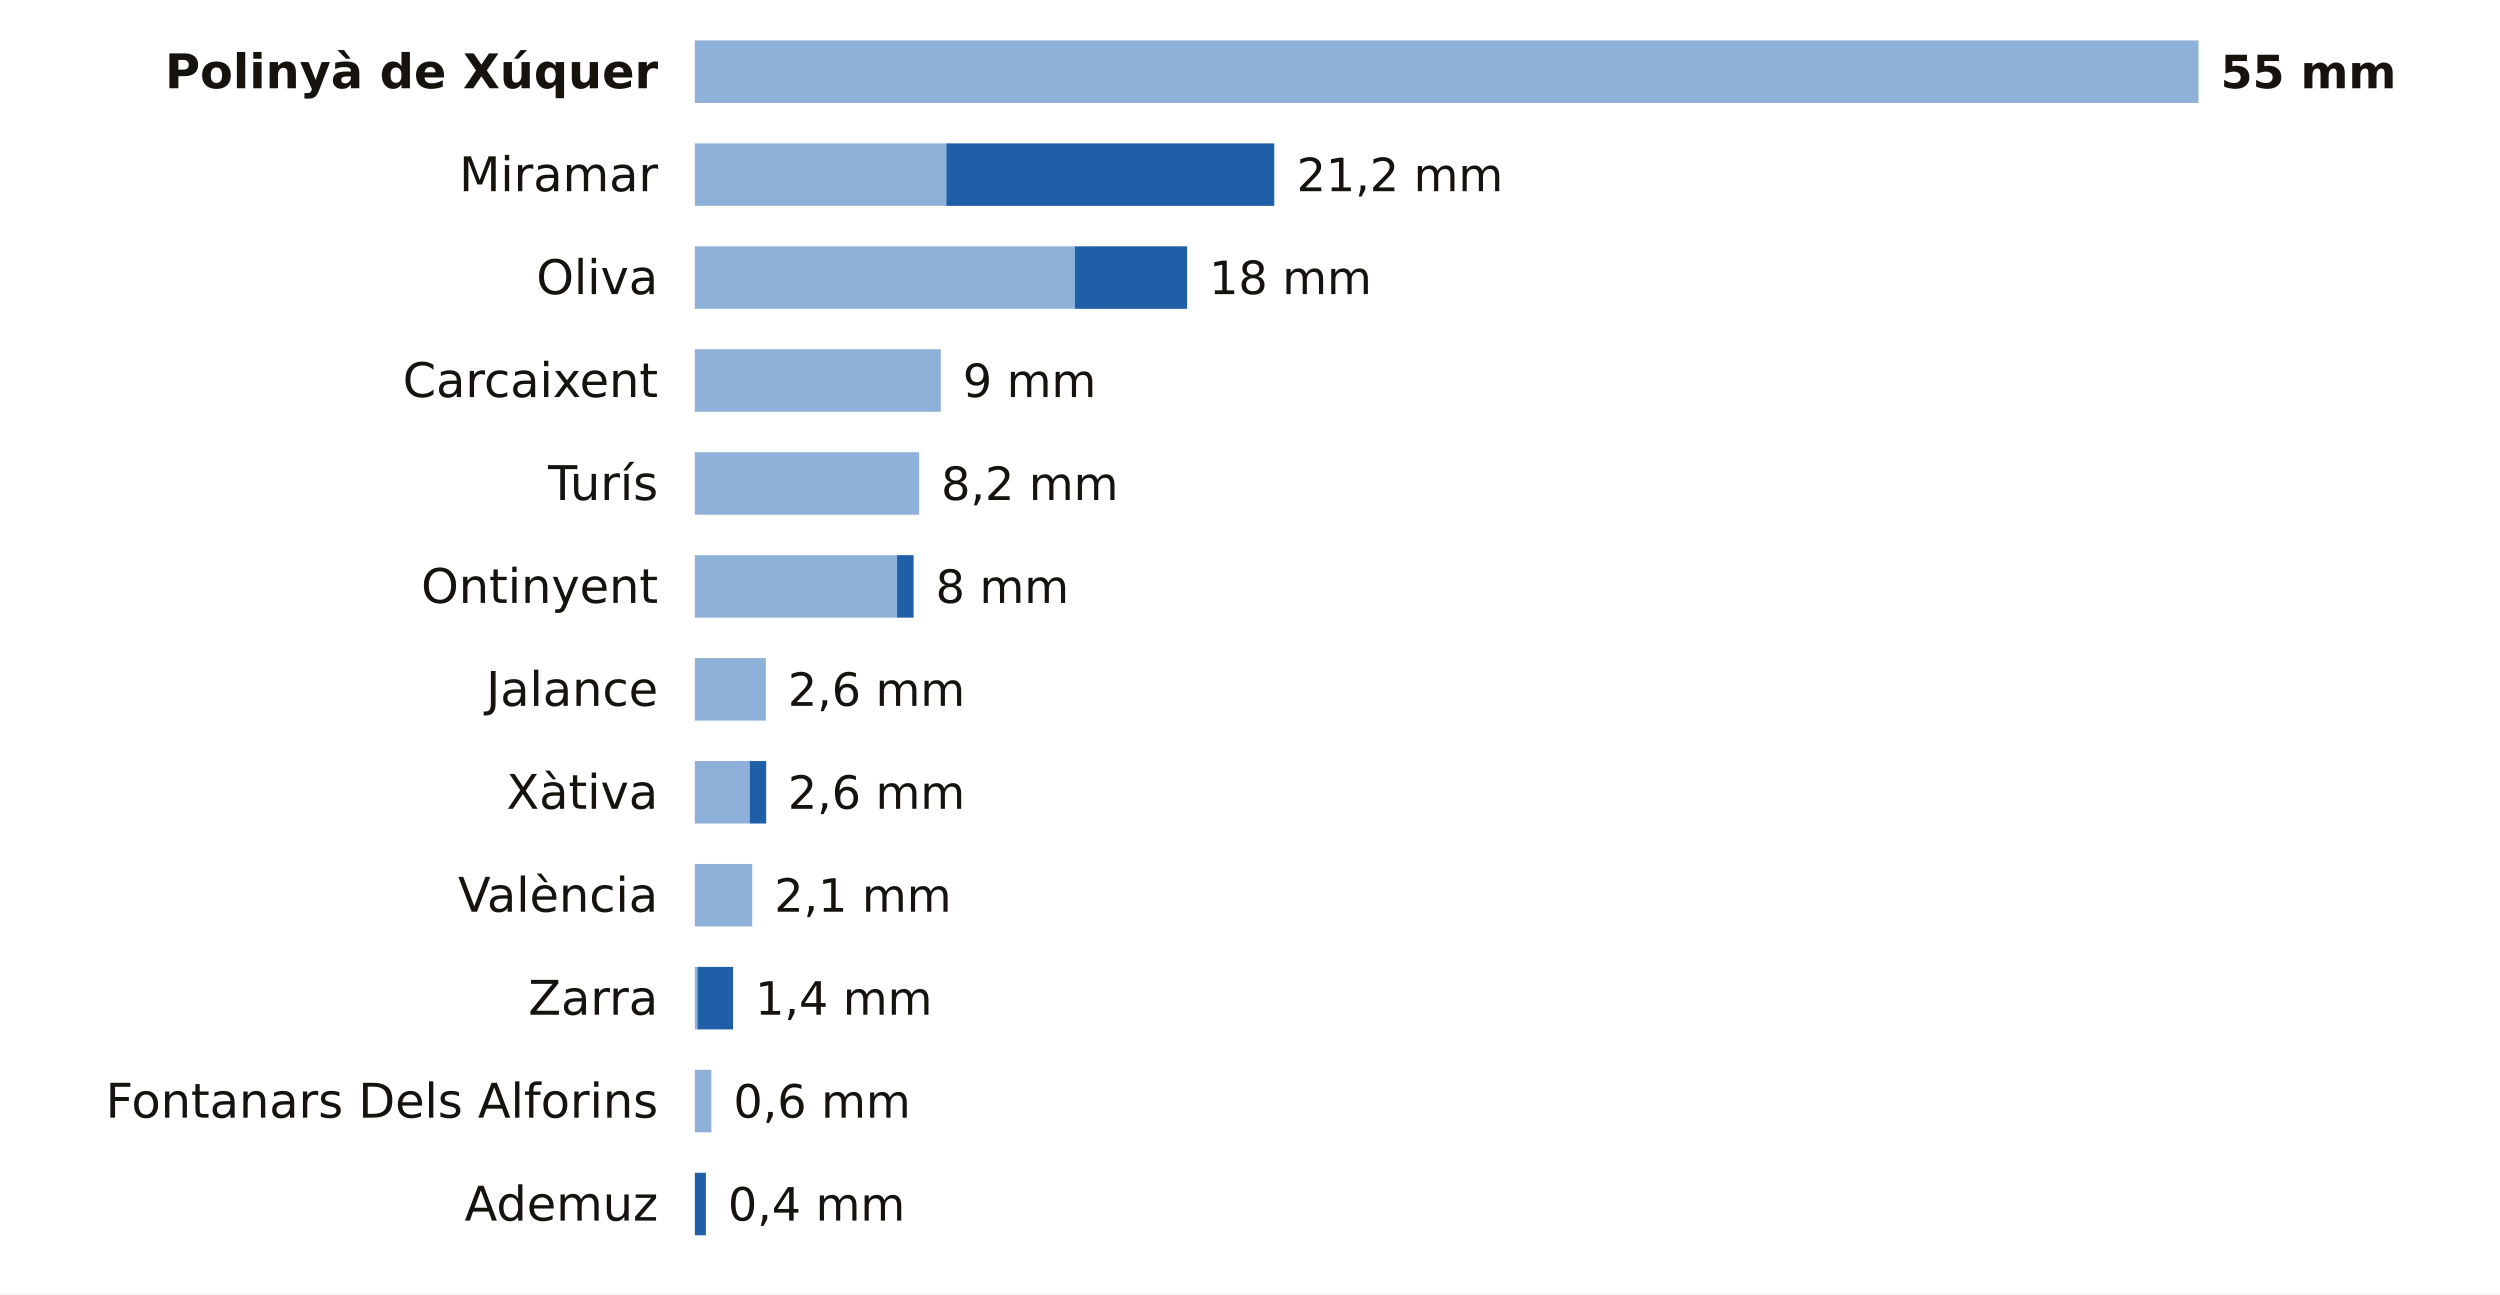
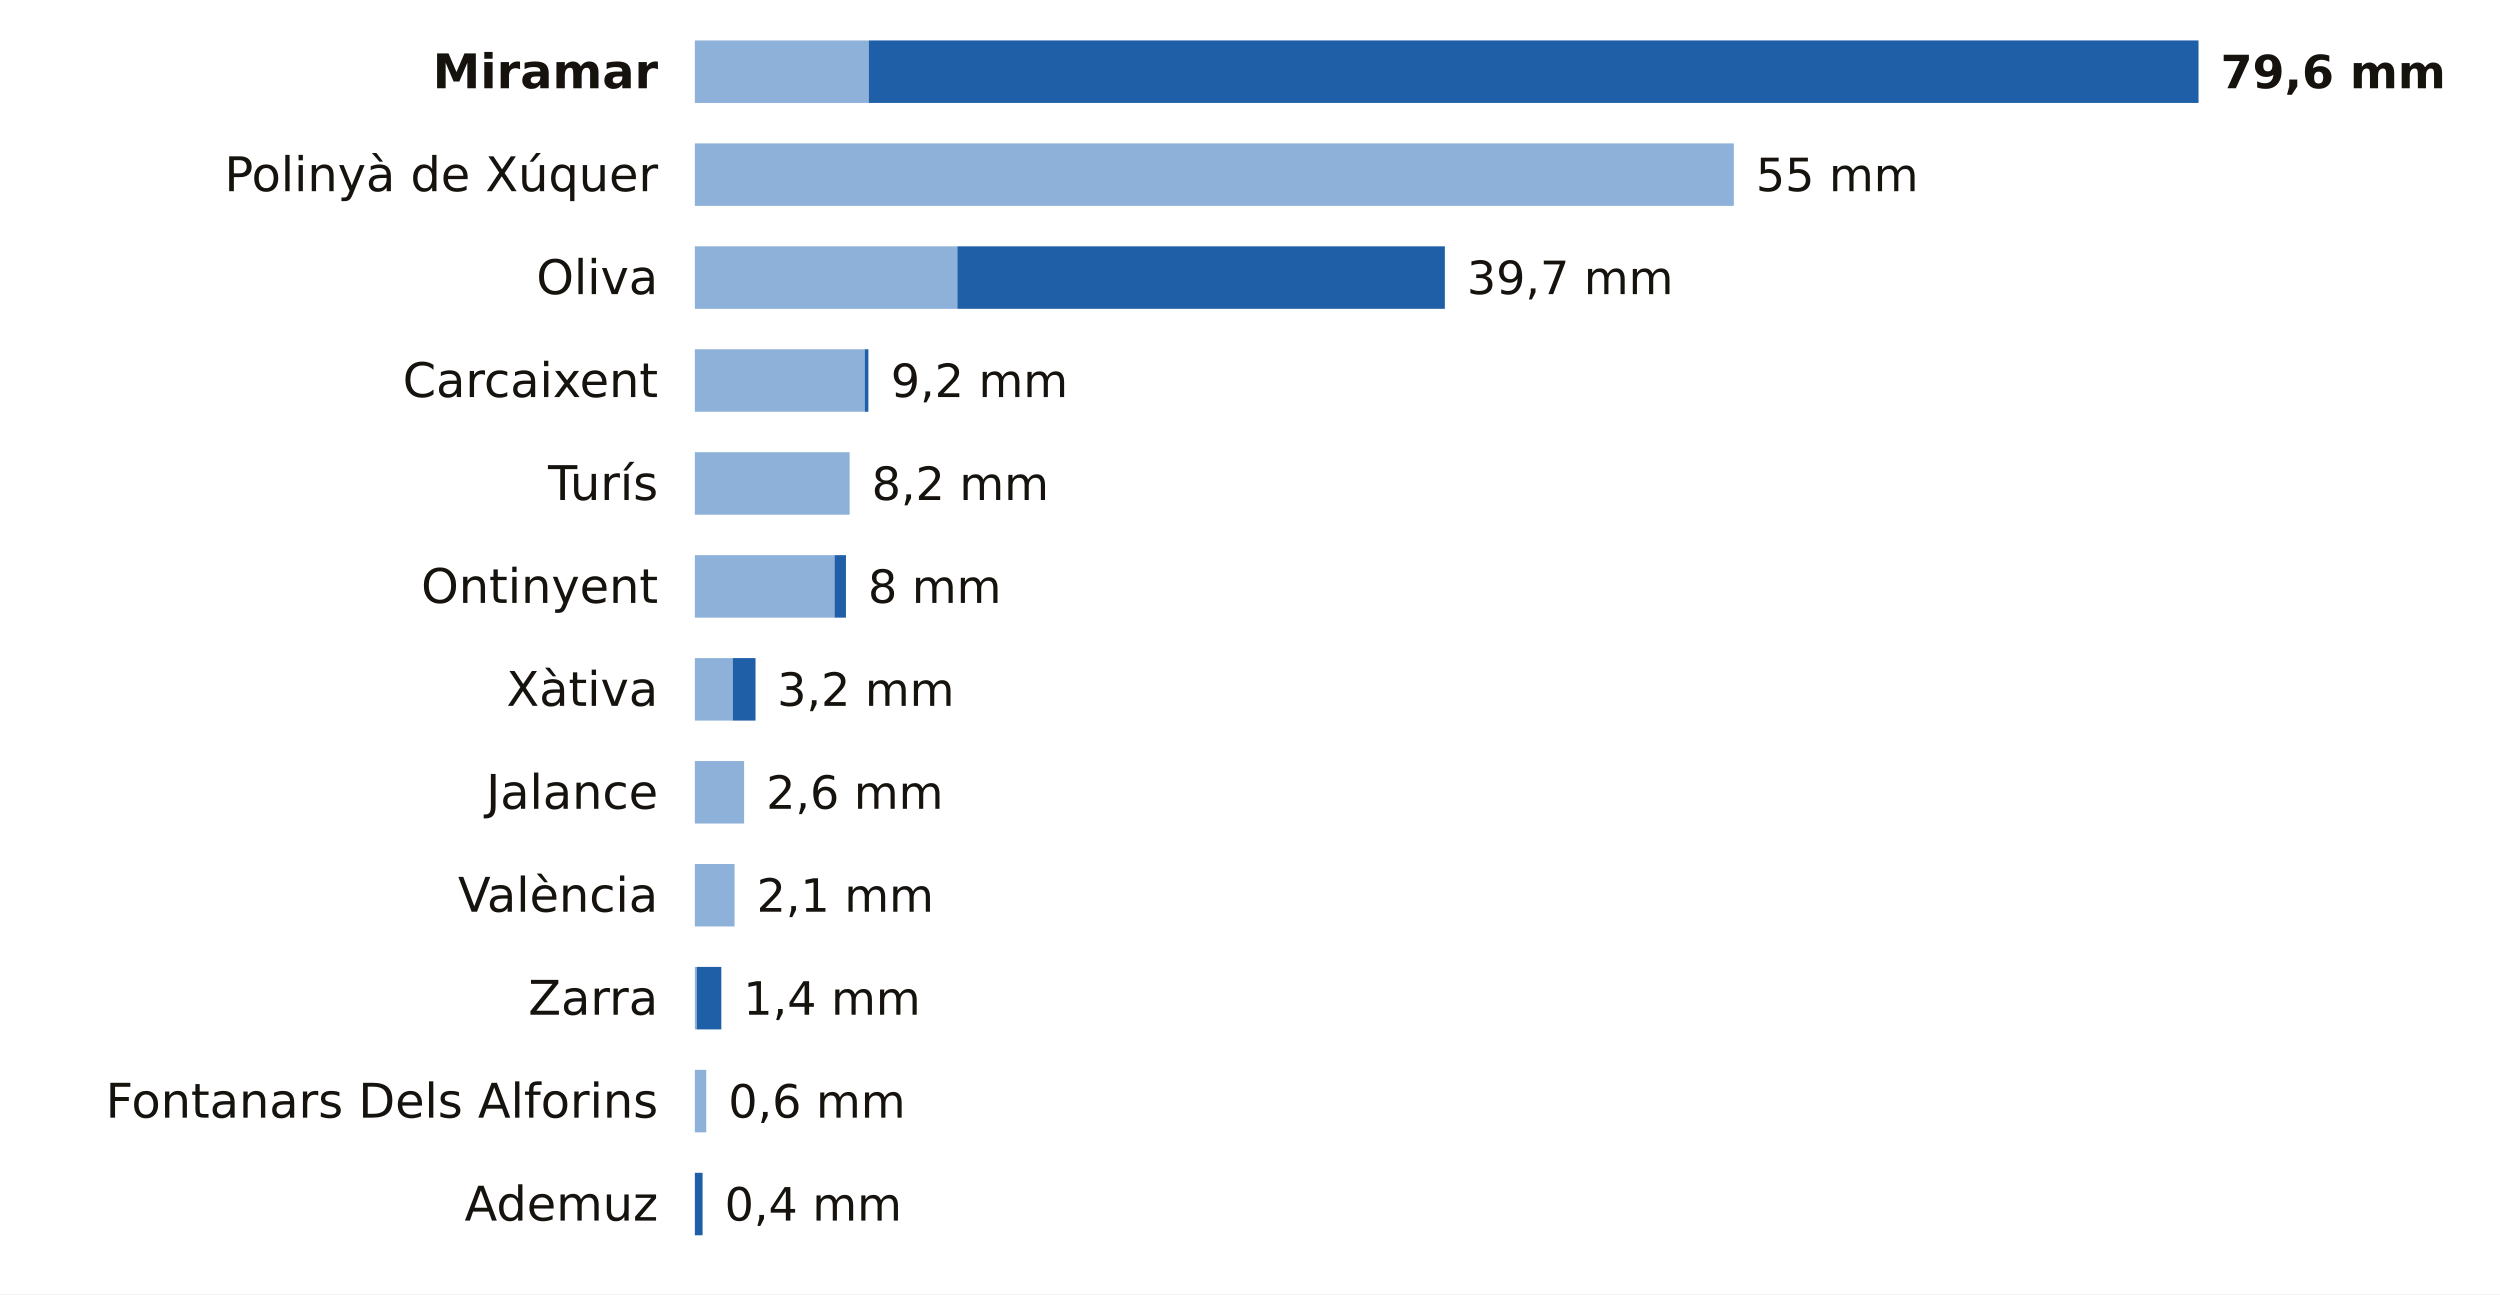
<svg xmlns="http://www.w3.org/2000/svg" viewBox="0 0 680 352" width="680" height="352" role="img" aria-label="La lluvia de los últimos 7 días en las estaciones de AEMET de Valencia">
  <rect width="680" height="352" fill="#FFFFFF" />
-   <text x="179.0" y="24.0" font-size="13" fill="#16130F" text-anchor="end" font-weight="600" font-family="Public Sans, DejaVu Sans, Arial, sans-serif">Polinyà de Xúquer</text>
-   <rect x="189" y="11" width="409.0" height="17" fill="#8EB1DA" />
-   <text x="604.0" y="24.0" font-size="12.5" fill="#16130F" text-anchor="start" font-weight="700" font-family="Public Sans, DejaVu Sans, Arial, sans-serif">55 mm</text>
-   <text x="179.0" y="52.0" font-size="13" fill="#16130F" text-anchor="end" font-weight="400" font-family="Public Sans, DejaVu Sans, Arial, sans-serif">Miramar</text>
-   <rect x="189" y="39" width="68.4" height="17" fill="#8EB1DA" />
-   <rect x="257.4" y="39" width="89.2" height="17" fill="#1F5FA8" />
-   <text x="352.7" y="52.0" font-size="12.5" fill="#16130F" text-anchor="start" font-weight="500" font-family="Public Sans, DejaVu Sans, Arial, sans-serif">21,2 mm</text>
+   <text x="179.0" y="24.0" font-size="13" fill="#16130F" text-anchor="end" font-weight="600" font-family="Public Sans, DejaVu Sans, Arial, sans-serif">Miramar</text>
+   <rect x="189" y="11" width="47.3" height="17" fill="#8EB1DA" />
+   <rect x="236.3" y="11" width="361.7" height="17" fill="#1F5FA8" />
+   <text x="604.0" y="24.0" font-size="12.5" fill="#16130F" text-anchor="start" font-weight="700" font-family="Public Sans, DejaVu Sans, Arial, sans-serif">79,6 mm</text>
+   <text x="179.0" y="52.0" font-size="13" fill="#16130F" text-anchor="end" font-weight="400" font-family="Public Sans, DejaVu Sans, Arial, sans-serif">Polinyà de Xúquer</text>
+   <rect x="189" y="39" width="282.6" height="17" fill="#8EB1DA" />
+   <text x="477.6" y="52.0" font-size="12.5" fill="#16130F" text-anchor="start" font-weight="500" font-family="Public Sans, DejaVu Sans, Arial, sans-serif">55 mm</text>
  <text x="179.0" y="80.0" font-size="13" fill="#16130F" text-anchor="end" font-weight="400" font-family="Public Sans, DejaVu Sans, Arial, sans-serif">Oliva</text>
-   <rect x="189" y="67" width="103.4" height="17" fill="#8EB1DA" />
-   <rect x="292.4" y="67" width="30.5" height="17" fill="#1F5FA8" />
-   <text x="328.9" y="80.0" font-size="12.5" fill="#16130F" text-anchor="start" font-weight="500" font-family="Public Sans, DejaVu Sans, Arial, sans-serif">18 mm</text>
+   <rect x="189" y="67" width="71.4" height="17" fill="#8EB1DA" />
+   <rect x="260.4" y="67" width="132.6" height="17" fill="#1F5FA8" />
+   <text x="399.0" y="80.0" font-size="12.5" fill="#16130F" text-anchor="start" font-weight="500" font-family="Public Sans, DejaVu Sans, Arial, sans-serif">39,7 mm</text>
  <text x="179.0" y="108.0" font-size="13" fill="#16130F" text-anchor="end" font-weight="400" font-family="Public Sans, DejaVu Sans, Arial, sans-serif">Carcaixent</text>
-   <rect x="189" y="95" width="66.9" height="17" fill="#8EB1DA" />
-   <text x="261.9" y="108.0" font-size="12.5" fill="#16130F" text-anchor="start" font-weight="500" font-family="Public Sans, DejaVu Sans, Arial, sans-serif">9 mm</text>
+   <rect x="189" y="95" width="46.2" height="17" fill="#8EB1DA" />
+   <rect x="235.2" y="95" width="1.0" height="17" fill="#1F5FA8" />
+   <text x="242.3" y="108.0" font-size="12.5" fill="#16130F" text-anchor="start" font-weight="500" font-family="Public Sans, DejaVu Sans, Arial, sans-serif">9,2 mm</text>
  <text x="179.0" y="136.0" font-size="13" fill="#16130F" text-anchor="end" font-weight="400" font-family="Public Sans, DejaVu Sans, Arial, sans-serif">Turís</text>
-   <rect x="189" y="123" width="61.0" height="17" fill="#8EB1DA" />
-   <text x="256.0" y="136.0" font-size="12.5" fill="#16130F" text-anchor="start" font-weight="500" font-family="Public Sans, DejaVu Sans, Arial, sans-serif">8,2 mm</text>
+   <rect x="189" y="123" width="42.1" height="17" fill="#8EB1DA" />
+   <text x="237.1" y="136.0" font-size="12.5" fill="#16130F" text-anchor="start" font-weight="500" font-family="Public Sans, DejaVu Sans, Arial, sans-serif">8,2 mm</text>
  <text x="179.0" y="164.0" font-size="13" fill="#16130F" text-anchor="end" font-weight="400" font-family="Public Sans, DejaVu Sans, Arial, sans-serif">Ontinyent</text>
-   <rect x="189" y="151" width="55.0" height="17" fill="#8EB1DA" />
-   <rect x="244.0" y="151" width="4.5" height="17" fill="#1F5FA8" />
-   <text x="254.5" y="164.0" font-size="12.5" fill="#16130F" text-anchor="start" font-weight="500" font-family="Public Sans, DejaVu Sans, Arial, sans-serif">8 mm</text>
-   <text x="179.0" y="192.0" font-size="13" fill="#16130F" text-anchor="end" font-weight="400" font-family="Public Sans, DejaVu Sans, Arial, sans-serif">Jalance</text>
-   <rect x="189" y="179" width="19.3" height="17" fill="#8EB1DA" />
-   <text x="214.3" y="192.0" font-size="12.5" fill="#16130F" text-anchor="start" font-weight="500" font-family="Public Sans, DejaVu Sans, Arial, sans-serif">2,6 mm</text>
-   <text x="179.0" y="220.0" font-size="13" fill="#16130F" text-anchor="end" font-weight="400" font-family="Public Sans, DejaVu Sans, Arial, sans-serif">Xàtiva</text>
-   <rect x="189" y="207" width="14.9" height="17" fill="#8EB1DA" />
-   <rect x="203.9" y="207" width="4.5" height="17" fill="#1F5FA8" />
-   <text x="214.3" y="220.0" font-size="12.5" fill="#16130F" text-anchor="start" font-weight="500" font-family="Public Sans, DejaVu Sans, Arial, sans-serif">2,6 mm</text>
+   <rect x="189" y="151" width="38.0" height="17" fill="#8EB1DA" />
+   <rect x="227.0" y="151" width="3.1" height="17" fill="#1F5FA8" />
+   <text x="236.1" y="164.0" font-size="12.5" fill="#16130F" text-anchor="start" font-weight="500" font-family="Public Sans, DejaVu Sans, Arial, sans-serif">8 mm</text>
+   <text x="179.0" y="192.0" font-size="13" fill="#16130F" text-anchor="end" font-weight="400" font-family="Public Sans, DejaVu Sans, Arial, sans-serif">Xàtiva</text>
+   <rect x="189" y="179" width="10.3" height="17" fill="#8EB1DA" />
+   <rect x="199.3" y="179" width="6.2" height="17" fill="#1F5FA8" />
+   <text x="211.4" y="192.0" font-size="12.5" fill="#16130F" text-anchor="start" font-weight="500" font-family="Public Sans, DejaVu Sans, Arial, sans-serif">3,2 mm</text>
+   <text x="179.0" y="220.0" font-size="13" fill="#16130F" text-anchor="end" font-weight="400" font-family="Public Sans, DejaVu Sans, Arial, sans-serif">Jalance</text>
+   <rect x="189" y="207" width="13.4" height="17" fill="#8EB1DA" />
+   <text x="208.4" y="220.0" font-size="12.5" fill="#16130F" text-anchor="start" font-weight="500" font-family="Public Sans, DejaVu Sans, Arial, sans-serif">2,6 mm</text>
  <text x="179.0" y="248.0" font-size="13" fill="#16130F" text-anchor="end" font-weight="400" font-family="Public Sans, DejaVu Sans, Arial, sans-serif">València</text>
-   <rect x="189" y="235" width="15.6" height="17" fill="#8EB1DA" />
-   <text x="210.6" y="248.0" font-size="12.5" fill="#16130F" text-anchor="start" font-weight="500" font-family="Public Sans, DejaVu Sans, Arial, sans-serif">2,1 mm</text>
+   <rect x="189" y="235" width="10.8" height="17" fill="#8EB1DA" />
+   <text x="205.8" y="248.0" font-size="12.5" fill="#16130F" text-anchor="start" font-weight="500" font-family="Public Sans, DejaVu Sans, Arial, sans-serif">2,1 mm</text>
  <text x="179.0" y="276.0" font-size="13" fill="#16130F" text-anchor="end" font-weight="400" font-family="Public Sans, DejaVu Sans, Arial, sans-serif">Zarra</text>
-   <rect x="189" y="263" width="0.7" height="17" fill="#8EB1DA" />
-   <rect x="189.7" y="263" width="9.7" height="17" fill="#1F5FA8" />
-   <text x="205.4" y="276.0" font-size="12.5" fill="#16130F" text-anchor="start" font-weight="500" font-family="Public Sans, DejaVu Sans, Arial, sans-serif">1,4 mm</text>
+   <rect x="189" y="263" width="0.5" height="17" fill="#8EB1DA" />
+   <rect x="189.5" y="263" width="6.7" height="17" fill="#1F5FA8" />
+   <text x="202.2" y="276.0" font-size="12.5" fill="#16130F" text-anchor="start" font-weight="500" font-family="Public Sans, DejaVu Sans, Arial, sans-serif">1,4 mm</text>
  <text x="179.0" y="304.0" font-size="13" fill="#16130F" text-anchor="end" font-weight="400" font-family="Public Sans, DejaVu Sans, Arial, sans-serif">Fontanars Dels Alforins</text>
-   <rect x="189" y="291" width="4.5" height="17" fill="#8EB1DA" />
-   <text x="199.5" y="304.0" font-size="12.5" fill="#16130F" text-anchor="start" font-weight="500" font-family="Public Sans, DejaVu Sans, Arial, sans-serif">0,6 mm</text>
+   <rect x="189" y="291" width="3.1" height="17" fill="#8EB1DA" />
+   <text x="198.1" y="304.0" font-size="12.5" fill="#16130F" text-anchor="start" font-weight="500" font-family="Public Sans, DejaVu Sans, Arial, sans-serif">0,6 mm</text>
  <text x="179.0" y="332.0" font-size="13" fill="#16130F" text-anchor="end" font-weight="400" font-family="Public Sans, DejaVu Sans, Arial, sans-serif">Ademuz</text>
-   <rect x="189.0" y="319" width="3.0" height="17" fill="#1F5FA8" />
-   <text x="198.0" y="332.0" font-size="12.5" fill="#16130F" text-anchor="start" font-weight="500" font-family="Public Sans, DejaVu Sans, Arial, sans-serif">0,4 mm</text>
+   <rect x="189.0" y="319" width="2.1" height="17" fill="#1F5FA8" />
+   <text x="197.1" y="332.0" font-size="12.5" fill="#16130F" text-anchor="start" font-weight="500" font-family="Public Sans, DejaVu Sans, Arial, sans-serif">0,4 mm</text>
</svg>
